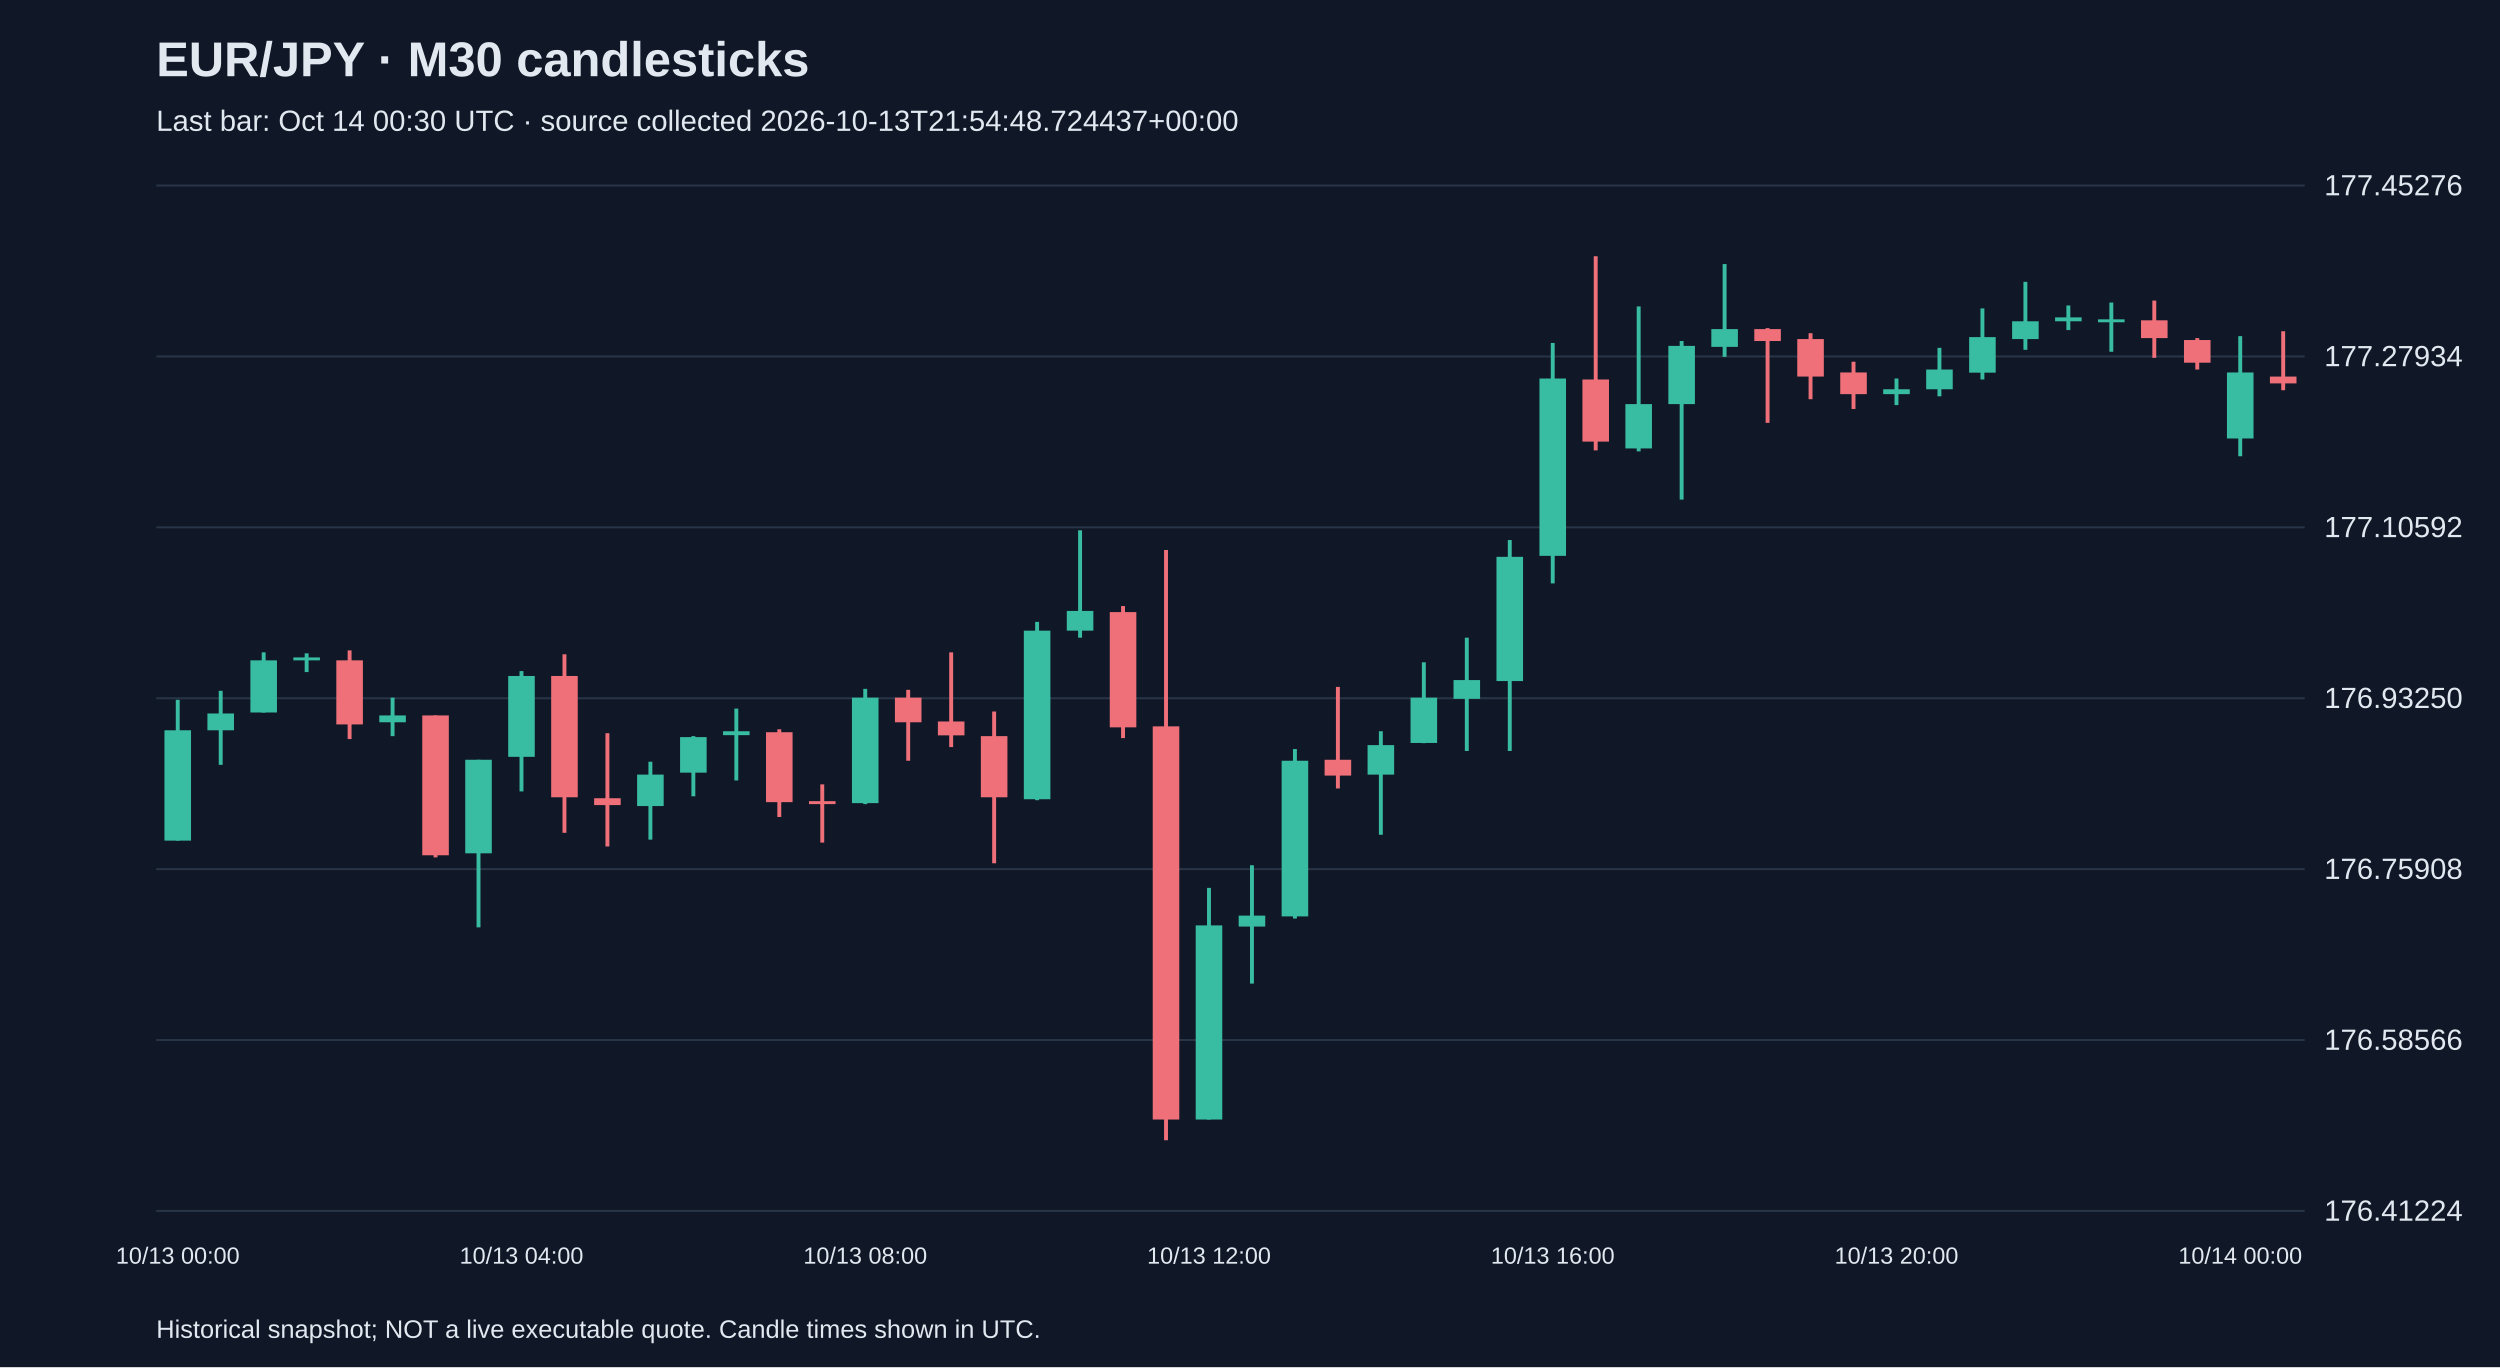
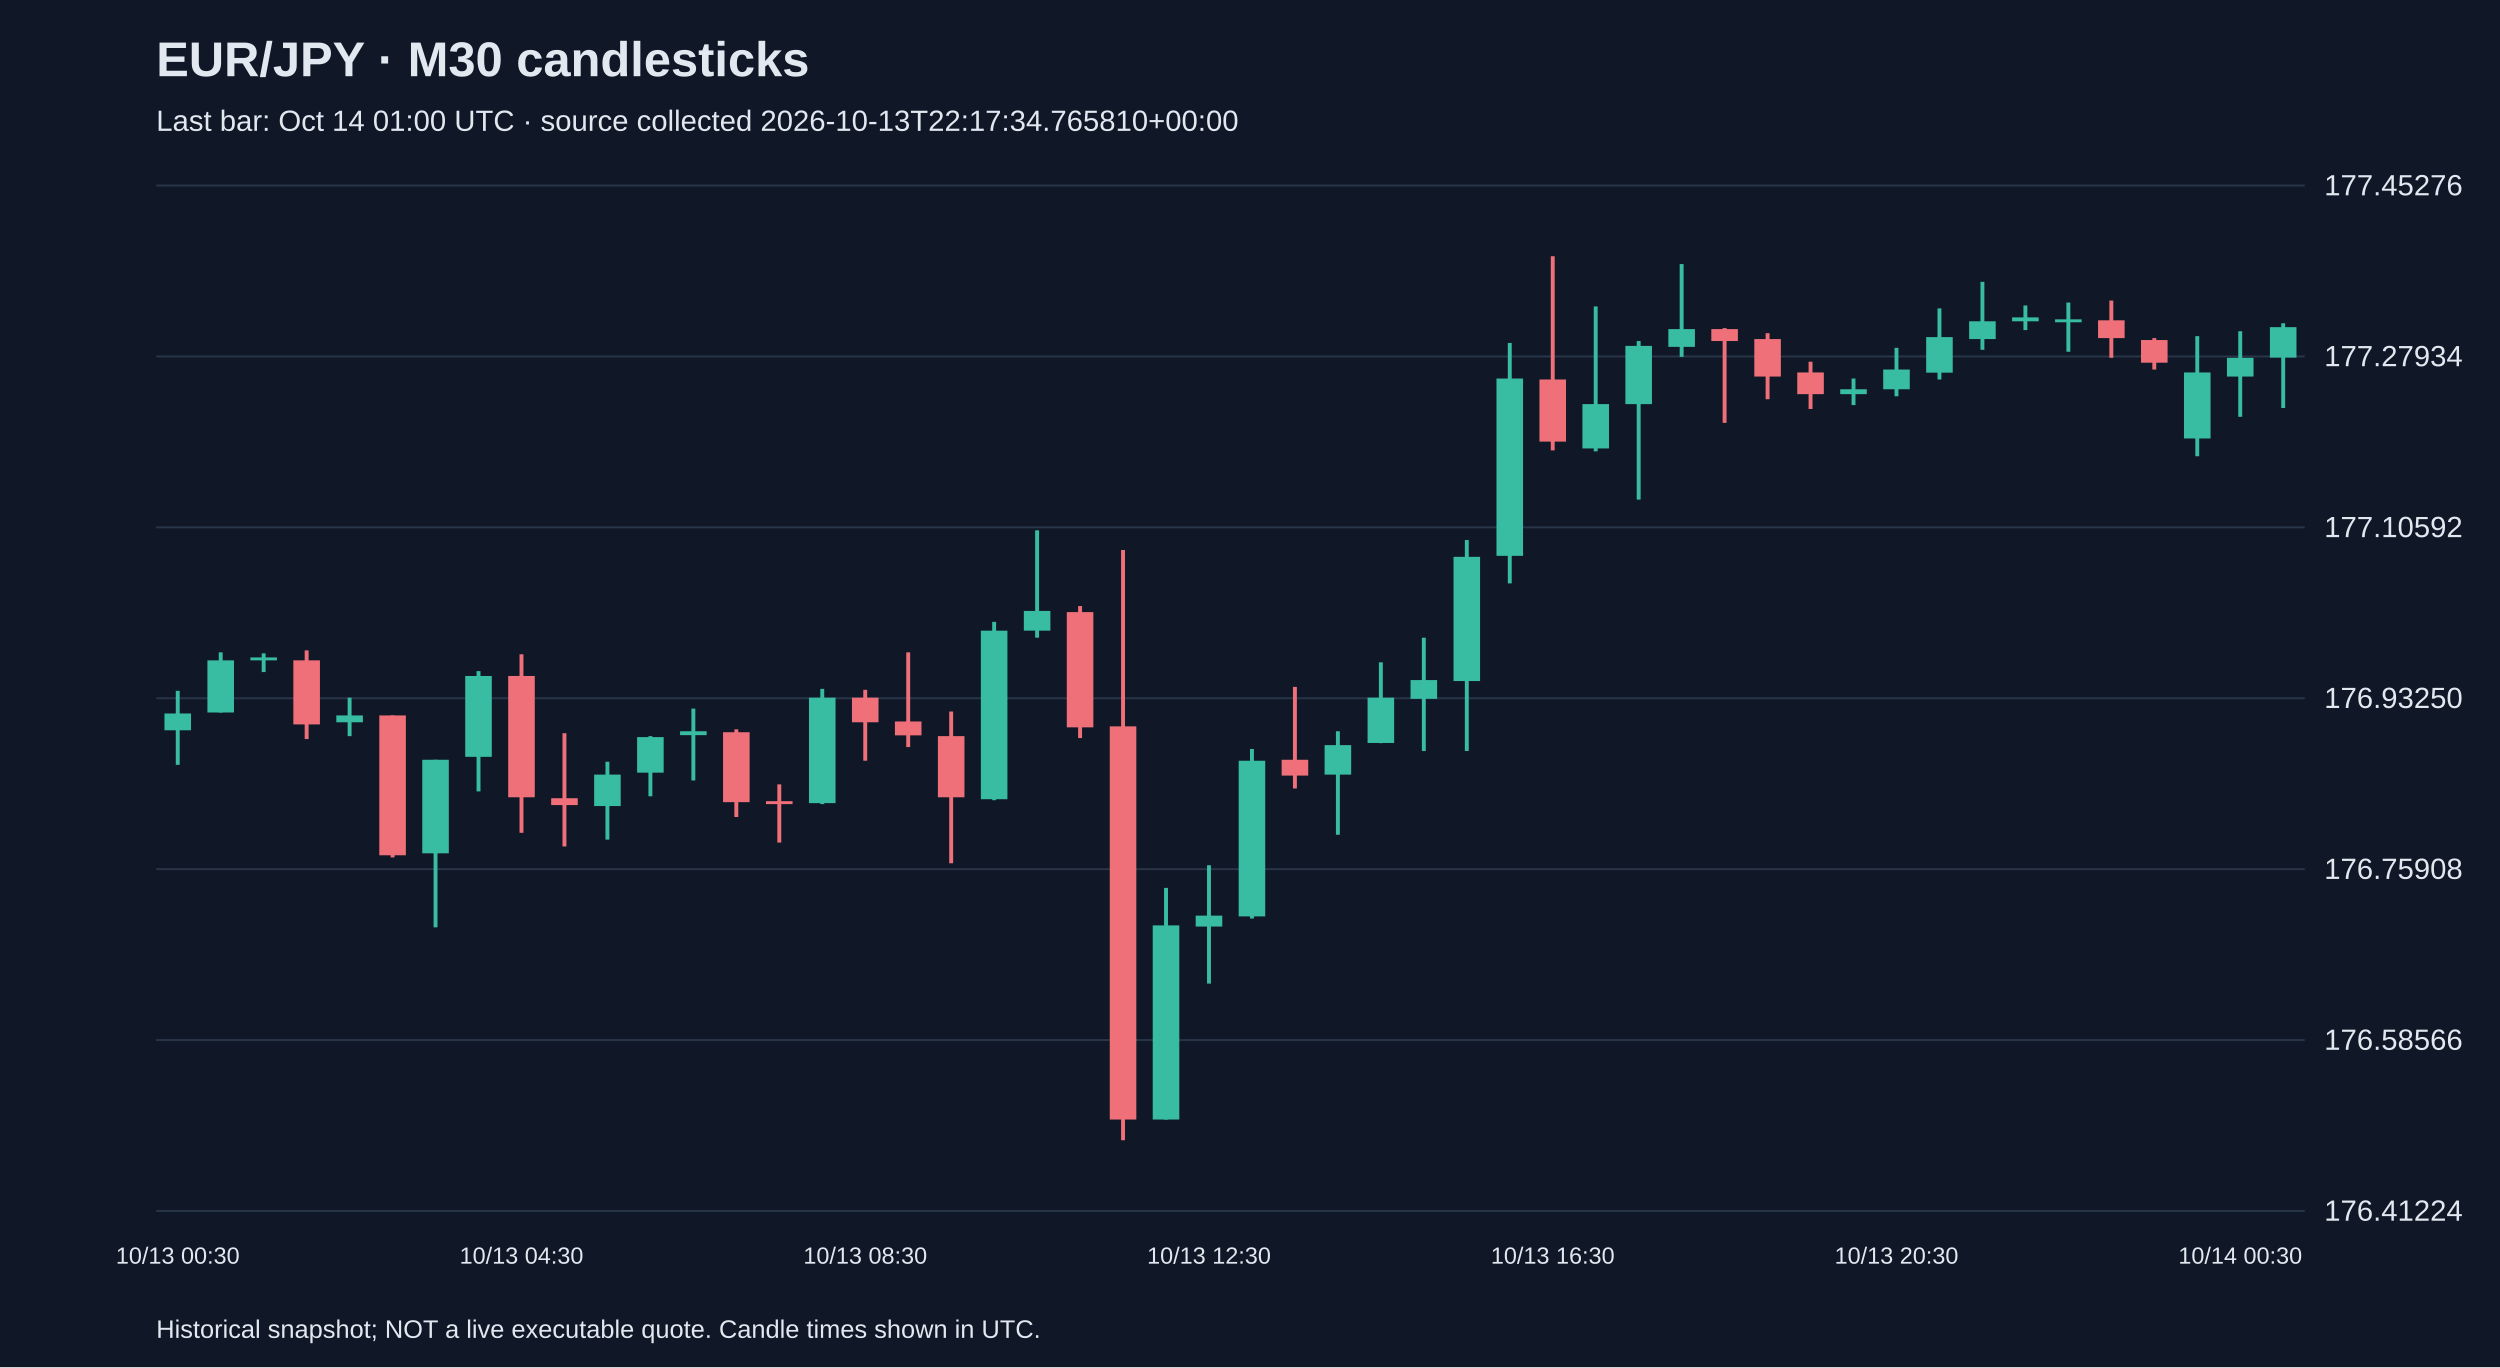
<svg xmlns="http://www.w3.org/2000/svg" viewBox="0 0 1280 700">
  <rect width="100%" height="100%" fill="#101827" />
  <style>text{font-family:Arial,sans-serif;fill:#e2e8f0}</style>
  <text x="80" y="39" font-size="25" font-weight="bold">EUR/JPY · M30 candlesticks</text>
-   <text x="80" y="67" font-size="15" fill="#a6b1c5">Last bar: Oct 14 00:30 UTC · source collected 2026-10-13T21:54:48.724437+00:00</text>
+   <text x="80" y="67" font-size="15" fill="#a6b1c5">Last bar: Oct 14 01:00 UTC · source collected 2026-10-13T22:17:34.765810+00:00</text>
  <line x1="80" y1="620.0" x2="1180" y2="620.0" stroke="#283548" />
  <text x="1190" y="625.0" font-size="15">176.41224</text>
  <line x1="80" y1="532.5" x2="1180" y2="532.5" stroke="#283548" />
  <text x="1190" y="537.5" font-size="15">176.58566</text>
  <line x1="80" y1="445.0" x2="1180" y2="445.0" stroke="#283548" />
  <text x="1190" y="450.0" font-size="15">176.75908</text>
  <line x1="80" y1="357.5" x2="1180" y2="357.5" stroke="#283548" />
  <text x="1190" y="362.5" font-size="15">176.93250</text>
  <line x1="80" y1="270.0" x2="1180" y2="270.0" stroke="#283548" />
  <text x="1190" y="275.0" font-size="15">177.10592</text>
  <line x1="80" y1="182.5" x2="1180" y2="182.5" stroke="#283548" />
  <text x="1190" y="187.5" font-size="15">177.27934</text>
  <line x1="80" y1="95.0" x2="1180" y2="95.0" stroke="#283548" />
  <text x="1190" y="100.0" font-size="15">177.45276</text>
-   <line x1="91.0" y1="358.3" x2="91.0" y2="430.4" stroke="#38bca2" stroke-width="2" />
-   <rect x="84.2" y="373.9" width="13.6" height="56.5" fill="#38bca2" />
-   <text x="91.0" y="647" text-anchor="middle" font-size="12">10/13 00:00</text>
-   <line x1="113.0" y1="353.7" x2="113.0" y2="391.6" stroke="#38bca2" stroke-width="2" />
-   <rect x="106.2" y="365.3" width="13.6" height="8.6" fill="#38bca2" />
-   <line x1="135.0" y1="334.0" x2="135.0" y2="364.8" stroke="#38bca2" stroke-width="2" />
-   <rect x="128.2" y="338.1" width="13.6" height="26.7" fill="#38bca2" />
-   <line x1="157.0" y1="334.5" x2="157.0" y2="344.1" stroke="#38bca2" stroke-width="2" />
-   <rect x="150.2" y="336.6" width="13.6" height="1.5" fill="#38bca2" />
-   <line x1="179.0" y1="333.0" x2="179.0" y2="378.4" stroke="#f07079" stroke-width="2" />
-   <rect x="172.2" y="338.1" width="13.6" height="32.8" fill="#f07079" />
-   <line x1="201.0" y1="357.2" x2="201.0" y2="376.9" stroke="#38bca2" stroke-width="2" />
-   <rect x="194.2" y="366.3" width="13.6" height="3.5" fill="#38bca2" />
-   <line x1="223.0" y1="366.3" x2="223.0" y2="439.0" stroke="#f07079" stroke-width="2" />
-   <rect x="216.2" y="366.3" width="13.6" height="71.6" fill="#f07079" />
-   <line x1="245.0" y1="389.0" x2="245.0" y2="474.8" stroke="#38bca2" stroke-width="2" />
-   <rect x="238.2" y="389.0" width="13.6" height="47.9" fill="#38bca2" />
-   <line x1="267.0" y1="343.6" x2="267.0" y2="405.2" stroke="#38bca2" stroke-width="2" />
-   <rect x="260.2" y="346.1" width="13.6" height="41.4" fill="#38bca2" />
-   <text x="267.0" y="647" text-anchor="middle" font-size="12">10/13 04:00</text>
-   <line x1="289.0" y1="335.0" x2="289.0" y2="426.4" stroke="#f07079" stroke-width="2" />
-   <rect x="282.2" y="346.1" width="13.6" height="62.1" fill="#f07079" />
-   <line x1="311.0" y1="375.4" x2="311.0" y2="433.4" stroke="#f07079" stroke-width="2" />
-   <rect x="304.2" y="408.7" width="13.6" height="3.5" fill="#f07079" />
-   <line x1="333.0" y1="390.0" x2="333.0" y2="429.9" stroke="#38bca2" stroke-width="2" />
-   <rect x="326.2" y="396.6" width="13.6" height="16.1" fill="#38bca2" />
-   <line x1="355.0" y1="376.9" x2="355.0" y2="407.7" stroke="#38bca2" stroke-width="2" />
-   <rect x="348.2" y="377.4" width="13.6" height="18.2" fill="#38bca2" />
-   <line x1="377.0" y1="362.8" x2="377.0" y2="399.6" stroke="#38bca2" stroke-width="2" />
-   <rect x="370.2" y="374.4" width="13.6" height="2.0" fill="#38bca2" />
-   <line x1="399.0" y1="373.4" x2="399.0" y2="418.3" stroke="#f07079" stroke-width="2" />
-   <rect x="392.2" y="374.9" width="13.6" height="35.8" fill="#f07079" />
-   <line x1="421.0" y1="401.6" x2="421.0" y2="431.4" stroke="#f07079" stroke-width="2" />
-   <rect x="414.2" y="410.2" width="13.6" height="1.5" fill="#f07079" />
-   <line x1="443.0" y1="352.7" x2="443.0" y2="411.7" stroke="#38bca2" stroke-width="2" />
-   <rect x="436.2" y="357.2" width="13.6" height="54.0" fill="#38bca2" />
-   <text x="443.0" y="647" text-anchor="middle" font-size="12">10/13 08:00</text>
-   <line x1="465.0" y1="353.2" x2="465.0" y2="389.5" stroke="#f07079" stroke-width="2" />
-   <rect x="458.2" y="357.2" width="13.6" height="12.6" fill="#f07079" />
-   <line x1="487.0" y1="334.0" x2="487.0" y2="382.5" stroke="#f07079" stroke-width="2" />
-   <rect x="480.2" y="369.4" width="13.6" height="7.1" fill="#f07079" />
-   <line x1="509.0" y1="364.3" x2="509.0" y2="442.0" stroke="#f07079" stroke-width="2" />
-   <rect x="502.2" y="376.9" width="13.6" height="31.3" fill="#f07079" />
-   <line x1="531.0" y1="318.4" x2="531.0" y2="409.7" stroke="#38bca2" stroke-width="2" />
-   <rect x="524.2" y="322.9" width="13.6" height="86.3" fill="#38bca2" />
-   <line x1="553.0" y1="271.5" x2="553.0" y2="326.5" stroke="#38bca2" stroke-width="2" />
-   <rect x="546.2" y="312.8" width="13.6" height="10.1" fill="#38bca2" />
-   <line x1="575.0" y1="310.3" x2="575.0" y2="377.9" stroke="#f07079" stroke-width="2" />
-   <rect x="568.2" y="313.4" width="13.6" height="59.0" fill="#f07079" />
-   <line x1="597.0" y1="281.6" x2="597.0" y2="583.8" stroke="#f07079" stroke-width="2" />
-   <rect x="590.2" y="371.9" width="13.6" height="201.3" fill="#f07079" />
-   <line x1="619.0" y1="454.6" x2="619.0" y2="573.2" stroke="#38bca2" stroke-width="2" />
-   <rect x="612.2" y="473.8" width="13.6" height="99.4" fill="#38bca2" />
-   <text x="619.0" y="647" text-anchor="middle" font-size="12">10/13 12:00</text>
-   <line x1="641.0" y1="443.0" x2="641.0" y2="503.6" stroke="#38bca2" stroke-width="2" />
-   <rect x="634.2" y="468.8" width="13.6" height="5.6" fill="#38bca2" />
-   <line x1="663.0" y1="383.5" x2="663.0" y2="470.3" stroke="#38bca2" stroke-width="2" />
-   <rect x="656.2" y="389.5" width="13.6" height="79.7" fill="#38bca2" />
-   <line x1="685.0" y1="351.7" x2="685.0" y2="403.7" stroke="#f07079" stroke-width="2" />
-   <rect x="678.2" y="389.0" width="13.6" height="8.1" fill="#f07079" />
-   <line x1="707.0" y1="374.4" x2="707.0" y2="427.4" stroke="#38bca2" stroke-width="2" />
-   <rect x="700.2" y="381.5" width="13.6" height="15.1" fill="#38bca2" />
-   <line x1="729.0" y1="339.1" x2="729.0" y2="380.5" stroke="#38bca2" stroke-width="2" />
-   <rect x="722.2" y="357.2" width="13.6" height="23.2" fill="#38bca2" />
-   <line x1="751.0" y1="326.5" x2="751.0" y2="384.5" stroke="#38bca2" stroke-width="2" />
-   <rect x="744.2" y="348.2" width="13.6" height="9.6" fill="#38bca2" />
-   <line x1="773.0" y1="276.5" x2="773.0" y2="384.5" stroke="#38bca2" stroke-width="2" />
-   <rect x="766.2" y="285.1" width="13.6" height="63.6" fill="#38bca2" />
-   <line x1="795.0" y1="175.6" x2="795.0" y2="298.7" stroke="#38bca2" stroke-width="2" />
-   <rect x="788.2" y="193.8" width="13.6" height="90.8" fill="#38bca2" />
-   <text x="795.0" y="647" text-anchor="middle" font-size="12">10/13 16:00</text>
-   <line x1="817.0" y1="131.2" x2="817.0" y2="230.6" stroke="#f07079" stroke-width="2" />
-   <rect x="810.2" y="194.3" width="13.6" height="31.8" fill="#f07079" />
-   <line x1="839.0" y1="156.9" x2="839.0" y2="231.1" stroke="#38bca2" stroke-width="2" />
-   <rect x="832.2" y="206.9" width="13.6" height="22.7" fill="#38bca2" />
-   <line x1="861.0" y1="174.6" x2="861.0" y2="255.8" stroke="#38bca2" stroke-width="2" />
-   <rect x="854.2" y="177.1" width="13.6" height="29.8" fill="#38bca2" />
-   <line x1="883.0" y1="135.2" x2="883.0" y2="182.7" stroke="#38bca2" stroke-width="2" />
-   <rect x="876.2" y="168.5" width="13.6" height="9.1" fill="#38bca2" />
-   <line x1="905.0" y1="168.0" x2="905.0" y2="216.5" stroke="#f07079" stroke-width="2" />
-   <rect x="898.2" y="168.5" width="13.6" height="6.1" fill="#f07079" />
-   <line x1="927.0" y1="170.6" x2="927.0" y2="204.4" stroke="#f07079" stroke-width="2" />
-   <rect x="920.2" y="173.6" width="13.6" height="19.2" fill="#f07079" />
-   <line x1="949.0" y1="185.2" x2="949.0" y2="209.4" stroke="#f07079" stroke-width="2" />
-   <rect x="942.2" y="190.7" width="13.6" height="11.1" fill="#f07079" />
-   <line x1="971.0" y1="193.8" x2="971.0" y2="207.4" stroke="#38bca2" stroke-width="2" />
-   <rect x="964.2" y="199.3" width="13.6" height="2.5" fill="#38bca2" />
-   <text x="971.0" y="647" text-anchor="middle" font-size="12">10/13 20:00</text>
-   <line x1="993.0" y1="178.1" x2="993.0" y2="202.9" stroke="#38bca2" stroke-width="2" />
-   <rect x="986.2" y="189.2" width="13.6" height="10.1" fill="#38bca2" />
-   <line x1="1015.0" y1="157.9" x2="1015.0" y2="194.3" stroke="#38bca2" stroke-width="2" />
-   <rect x="1008.2" y="172.6" width="13.6" height="18.2" fill="#38bca2" />
-   <line x1="1037.0" y1="144.3" x2="1037.0" y2="179.1" stroke="#38bca2" stroke-width="2" />
-   <rect x="1030.2" y="164.5" width="13.6" height="9.1" fill="#38bca2" />
-   <line x1="1059.0" y1="156.4" x2="1059.0" y2="169.0" stroke="#38bca2" stroke-width="2" />
-   <rect x="1052.2" y="162.5" width="13.6" height="2.0" fill="#38bca2" />
-   <line x1="1081.0" y1="154.9" x2="1081.0" y2="180.1" stroke="#38bca2" stroke-width="2" />
-   <rect x="1074.2" y="163.5" width="13.6" height="1.5" fill="#38bca2" />
-   <line x1="1103.0" y1="153.9" x2="1103.0" y2="183.2" stroke="#f07079" stroke-width="2" />
-   <rect x="1096.2" y="164.0" width="13.6" height="9.1" fill="#f07079" />
-   <line x1="1125.0" y1="173.1" x2="1125.0" y2="189.2" stroke="#f07079" stroke-width="2" />
-   <rect x="1118.2" y="174.1" width="13.6" height="11.6" fill="#f07079" />
-   <line x1="1147.0" y1="172.1" x2="1147.0" y2="233.6" stroke="#38bca2" stroke-width="2" />
-   <rect x="1140.2" y="190.7" width="13.6" height="33.8" fill="#38bca2" />
-   <text x="1147.0" y="647" text-anchor="middle" font-size="12">10/14 00:00</text>
-   <line x1="1169.0" y1="169.6" x2="1169.0" y2="199.8" stroke="#f07079" stroke-width="2" />
-   <rect x="1162.2" y="192.8" width="13.6" height="3.5" fill="#f07079" />
+   <line x1="91.0" y1="353.7" x2="91.0" y2="391.6" stroke="#38bca2" stroke-width="2" />
+   <rect x="84.2" y="365.3" width="13.6" height="8.6" fill="#38bca2" />
+   <text x="91.0" y="647" text-anchor="middle" font-size="12">10/13 00:30</text>
+   <line x1="113.0" y1="334.0" x2="113.0" y2="364.8" stroke="#38bca2" stroke-width="2" />
+   <rect x="106.2" y="338.1" width="13.6" height="26.7" fill="#38bca2" />
+   <line x1="135.0" y1="334.5" x2="135.0" y2="344.1" stroke="#38bca2" stroke-width="2" />
+   <rect x="128.2" y="336.6" width="13.6" height="1.5" fill="#38bca2" />
+   <line x1="157.0" y1="333.0" x2="157.0" y2="378.4" stroke="#f07079" stroke-width="2" />
+   <rect x="150.2" y="338.1" width="13.6" height="32.8" fill="#f07079" />
+   <line x1="179.0" y1="357.2" x2="179.0" y2="376.9" stroke="#38bca2" stroke-width="2" />
+   <rect x="172.2" y="366.3" width="13.6" height="3.5" fill="#38bca2" />
+   <line x1="201.0" y1="366.3" x2="201.0" y2="439.0" stroke="#f07079" stroke-width="2" />
+   <rect x="194.2" y="366.3" width="13.6" height="71.6" fill="#f07079" />
+   <line x1="223.0" y1="389.0" x2="223.0" y2="474.8" stroke="#38bca2" stroke-width="2" />
+   <rect x="216.2" y="389.0" width="13.6" height="47.9" fill="#38bca2" />
+   <line x1="245.0" y1="343.6" x2="245.0" y2="405.2" stroke="#38bca2" stroke-width="2" />
+   <rect x="238.2" y="346.1" width="13.6" height="41.4" fill="#38bca2" />
+   <line x1="267.0" y1="335.0" x2="267.0" y2="426.4" stroke="#f07079" stroke-width="2" />
+   <rect x="260.2" y="346.1" width="13.6" height="62.1" fill="#f07079" />
+   <text x="267.0" y="647" text-anchor="middle" font-size="12">10/13 04:30</text>
+   <line x1="289.0" y1="375.4" x2="289.0" y2="433.4" stroke="#f07079" stroke-width="2" />
+   <rect x="282.2" y="408.7" width="13.6" height="3.5" fill="#f07079" />
+   <line x1="311.0" y1="390.0" x2="311.0" y2="429.9" stroke="#38bca2" stroke-width="2" />
+   <rect x="304.2" y="396.6" width="13.6" height="16.1" fill="#38bca2" />
+   <line x1="333.0" y1="376.9" x2="333.0" y2="407.7" stroke="#38bca2" stroke-width="2" />
+   <rect x="326.2" y="377.4" width="13.6" height="18.2" fill="#38bca2" />
+   <line x1="355.0" y1="362.8" x2="355.0" y2="399.6" stroke="#38bca2" stroke-width="2" />
+   <rect x="348.2" y="374.4" width="13.6" height="2.0" fill="#38bca2" />
+   <line x1="377.0" y1="373.4" x2="377.0" y2="418.3" stroke="#f07079" stroke-width="2" />
+   <rect x="370.2" y="374.9" width="13.6" height="35.8" fill="#f07079" />
+   <line x1="399.0" y1="401.6" x2="399.0" y2="431.4" stroke="#f07079" stroke-width="2" />
+   <rect x="392.2" y="410.2" width="13.6" height="1.5" fill="#f07079" />
+   <line x1="421.0" y1="352.7" x2="421.0" y2="411.7" stroke="#38bca2" stroke-width="2" />
+   <rect x="414.2" y="357.2" width="13.6" height="54.0" fill="#38bca2" />
+   <line x1="443.0" y1="353.2" x2="443.0" y2="389.5" stroke="#f07079" stroke-width="2" />
+   <rect x="436.2" y="357.2" width="13.6" height="12.6" fill="#f07079" />
+   <text x="443.0" y="647" text-anchor="middle" font-size="12">10/13 08:30</text>
+   <line x1="465.0" y1="334.0" x2="465.0" y2="382.5" stroke="#f07079" stroke-width="2" />
+   <rect x="458.2" y="369.4" width="13.6" height="7.1" fill="#f07079" />
+   <line x1="487.0" y1="364.3" x2="487.0" y2="442.0" stroke="#f07079" stroke-width="2" />
+   <rect x="480.2" y="376.9" width="13.6" height="31.3" fill="#f07079" />
+   <line x1="509.0" y1="318.4" x2="509.0" y2="409.7" stroke="#38bca2" stroke-width="2" />
+   <rect x="502.2" y="322.9" width="13.6" height="86.3" fill="#38bca2" />
+   <line x1="531.0" y1="271.5" x2="531.0" y2="326.5" stroke="#38bca2" stroke-width="2" />
+   <rect x="524.2" y="312.8" width="13.6" height="10.1" fill="#38bca2" />
+   <line x1="553.0" y1="310.3" x2="553.0" y2="377.9" stroke="#f07079" stroke-width="2" />
+   <rect x="546.2" y="313.4" width="13.6" height="59.0" fill="#f07079" />
+   <line x1="575.0" y1="281.6" x2="575.0" y2="583.8" stroke="#f07079" stroke-width="2" />
+   <rect x="568.2" y="371.9" width="13.6" height="201.3" fill="#f07079" />
+   <line x1="597.0" y1="454.6" x2="597.0" y2="573.2" stroke="#38bca2" stroke-width="2" />
+   <rect x="590.2" y="473.8" width="13.6" height="99.4" fill="#38bca2" />
+   <line x1="619.0" y1="443.0" x2="619.0" y2="503.6" stroke="#38bca2" stroke-width="2" />
+   <rect x="612.2" y="468.8" width="13.6" height="5.6" fill="#38bca2" />
+   <text x="619.0" y="647" text-anchor="middle" font-size="12">10/13 12:30</text>
+   <line x1="641.0" y1="383.5" x2="641.0" y2="470.3" stroke="#38bca2" stroke-width="2" />
+   <rect x="634.2" y="389.5" width="13.6" height="79.7" fill="#38bca2" />
+   <line x1="663.0" y1="351.7" x2="663.0" y2="403.7" stroke="#f07079" stroke-width="2" />
+   <rect x="656.2" y="389.0" width="13.6" height="8.1" fill="#f07079" />
+   <line x1="685.0" y1="374.4" x2="685.0" y2="427.4" stroke="#38bca2" stroke-width="2" />
+   <rect x="678.2" y="381.5" width="13.6" height="15.1" fill="#38bca2" />
+   <line x1="707.0" y1="339.1" x2="707.0" y2="380.5" stroke="#38bca2" stroke-width="2" />
+   <rect x="700.2" y="357.2" width="13.6" height="23.2" fill="#38bca2" />
+   <line x1="729.0" y1="326.5" x2="729.0" y2="384.5" stroke="#38bca2" stroke-width="2" />
+   <rect x="722.2" y="348.2" width="13.6" height="9.6" fill="#38bca2" />
+   <line x1="751.0" y1="276.5" x2="751.0" y2="384.5" stroke="#38bca2" stroke-width="2" />
+   <rect x="744.2" y="285.1" width="13.6" height="63.6" fill="#38bca2" />
+   <line x1="773.0" y1="175.6" x2="773.0" y2="298.7" stroke="#38bca2" stroke-width="2" />
+   <rect x="766.2" y="193.8" width="13.6" height="90.8" fill="#38bca2" />
+   <line x1="795.0" y1="131.2" x2="795.0" y2="230.6" stroke="#f07079" stroke-width="2" />
+   <rect x="788.2" y="194.3" width="13.6" height="31.8" fill="#f07079" />
+   <text x="795.0" y="647" text-anchor="middle" font-size="12">10/13 16:30</text>
+   <line x1="817.0" y1="156.9" x2="817.0" y2="231.1" stroke="#38bca2" stroke-width="2" />
+   <rect x="810.2" y="206.9" width="13.6" height="22.7" fill="#38bca2" />
+   <line x1="839.0" y1="174.6" x2="839.0" y2="255.8" stroke="#38bca2" stroke-width="2" />
+   <rect x="832.2" y="177.1" width="13.6" height="29.8" fill="#38bca2" />
+   <line x1="861.0" y1="135.2" x2="861.0" y2="182.7" stroke="#38bca2" stroke-width="2" />
+   <rect x="854.2" y="168.5" width="13.6" height="9.1" fill="#38bca2" />
+   <line x1="883.0" y1="168.0" x2="883.0" y2="216.5" stroke="#f07079" stroke-width="2" />
+   <rect x="876.2" y="168.5" width="13.6" height="6.1" fill="#f07079" />
+   <line x1="905.0" y1="170.6" x2="905.0" y2="204.4" stroke="#f07079" stroke-width="2" />
+   <rect x="898.2" y="173.6" width="13.6" height="19.2" fill="#f07079" />
+   <line x1="927.0" y1="185.2" x2="927.0" y2="209.4" stroke="#f07079" stroke-width="2" />
+   <rect x="920.2" y="190.7" width="13.6" height="11.1" fill="#f07079" />
+   <line x1="949.0" y1="193.8" x2="949.0" y2="207.4" stroke="#38bca2" stroke-width="2" />
+   <rect x="942.2" y="199.3" width="13.6" height="2.5" fill="#38bca2" />
+   <line x1="971.0" y1="178.1" x2="971.0" y2="202.9" stroke="#38bca2" stroke-width="2" />
+   <rect x="964.2" y="189.2" width="13.6" height="10.1" fill="#38bca2" />
+   <text x="971.0" y="647" text-anchor="middle" font-size="12">10/13 20:30</text>
+   <line x1="993.0" y1="157.9" x2="993.0" y2="194.3" stroke="#38bca2" stroke-width="2" />
+   <rect x="986.2" y="172.6" width="13.6" height="18.2" fill="#38bca2" />
+   <line x1="1015.0" y1="144.3" x2="1015.0" y2="179.1" stroke="#38bca2" stroke-width="2" />
+   <rect x="1008.2" y="164.5" width="13.6" height="9.1" fill="#38bca2" />
+   <line x1="1037.0" y1="156.4" x2="1037.0" y2="169.0" stroke="#38bca2" stroke-width="2" />
+   <rect x="1030.2" y="162.5" width="13.6" height="2.0" fill="#38bca2" />
+   <line x1="1059.0" y1="154.9" x2="1059.0" y2="180.1" stroke="#38bca2" stroke-width="2" />
+   <rect x="1052.2" y="163.5" width="13.6" height="1.5" fill="#38bca2" />
+   <line x1="1081.0" y1="153.9" x2="1081.0" y2="183.2" stroke="#f07079" stroke-width="2" />
+   <rect x="1074.2" y="164.0" width="13.6" height="9.1" fill="#f07079" />
+   <line x1="1103.0" y1="173.1" x2="1103.0" y2="189.2" stroke="#f07079" stroke-width="2" />
+   <rect x="1096.2" y="174.1" width="13.6" height="11.6" fill="#f07079" />
+   <line x1="1125.0" y1="172.1" x2="1125.0" y2="233.6" stroke="#38bca2" stroke-width="2" />
+   <rect x="1118.2" y="190.7" width="13.6" height="33.8" fill="#38bca2" />
+   <line x1="1147.0" y1="169.6" x2="1147.0" y2="213.4" stroke="#38bca2" stroke-width="2" />
+   <rect x="1140.2" y="183.2" width="13.6" height="9.6" fill="#38bca2" />
+   <text x="1147.0" y="647" text-anchor="middle" font-size="12">10/14 00:30</text>
+   <line x1="1169.0" y1="165.5" x2="1169.0" y2="208.9" stroke="#38bca2" stroke-width="2" />
+   <rect x="1162.2" y="167.5" width="13.6" height="15.6" fill="#38bca2" />
  <text x="80" y="685" font-size="13">Historical snapshot; NOT a live executable quote. Candle times shown in UTC.</text>
</svg>
